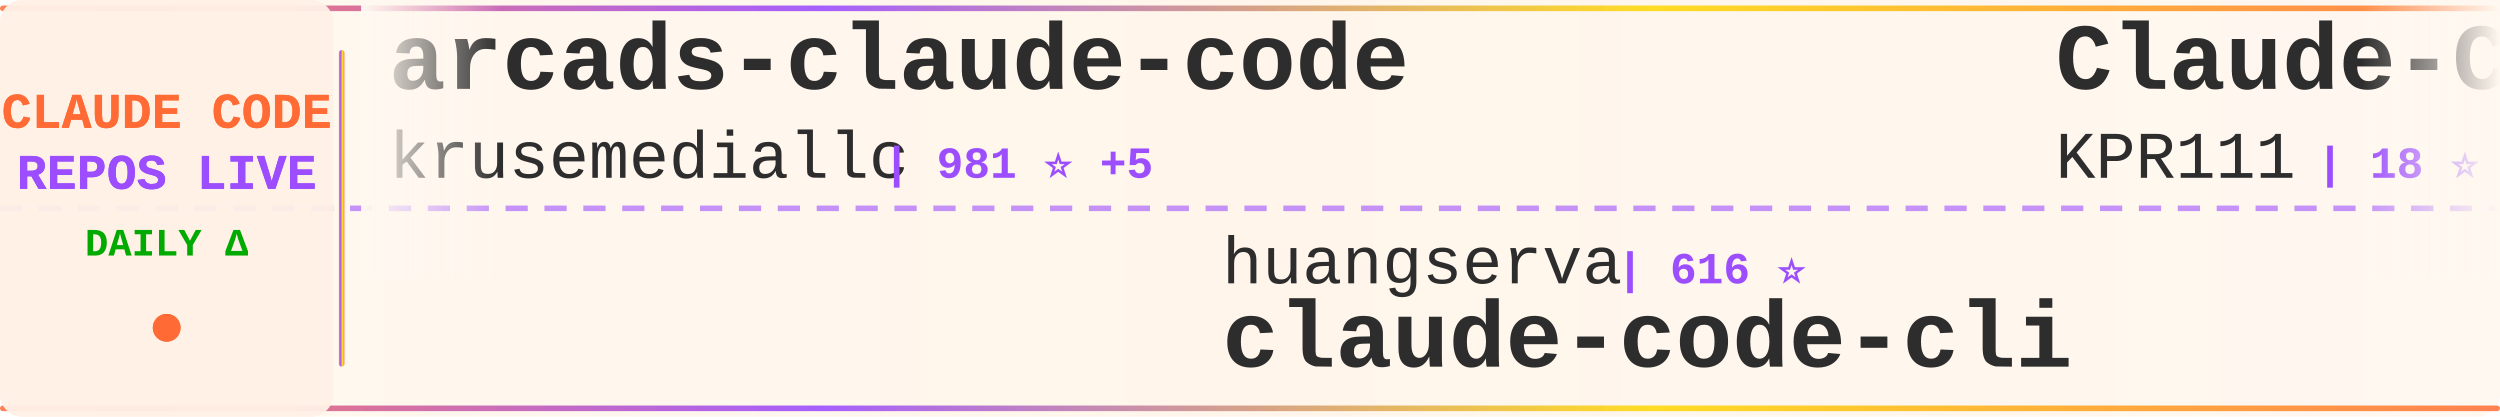
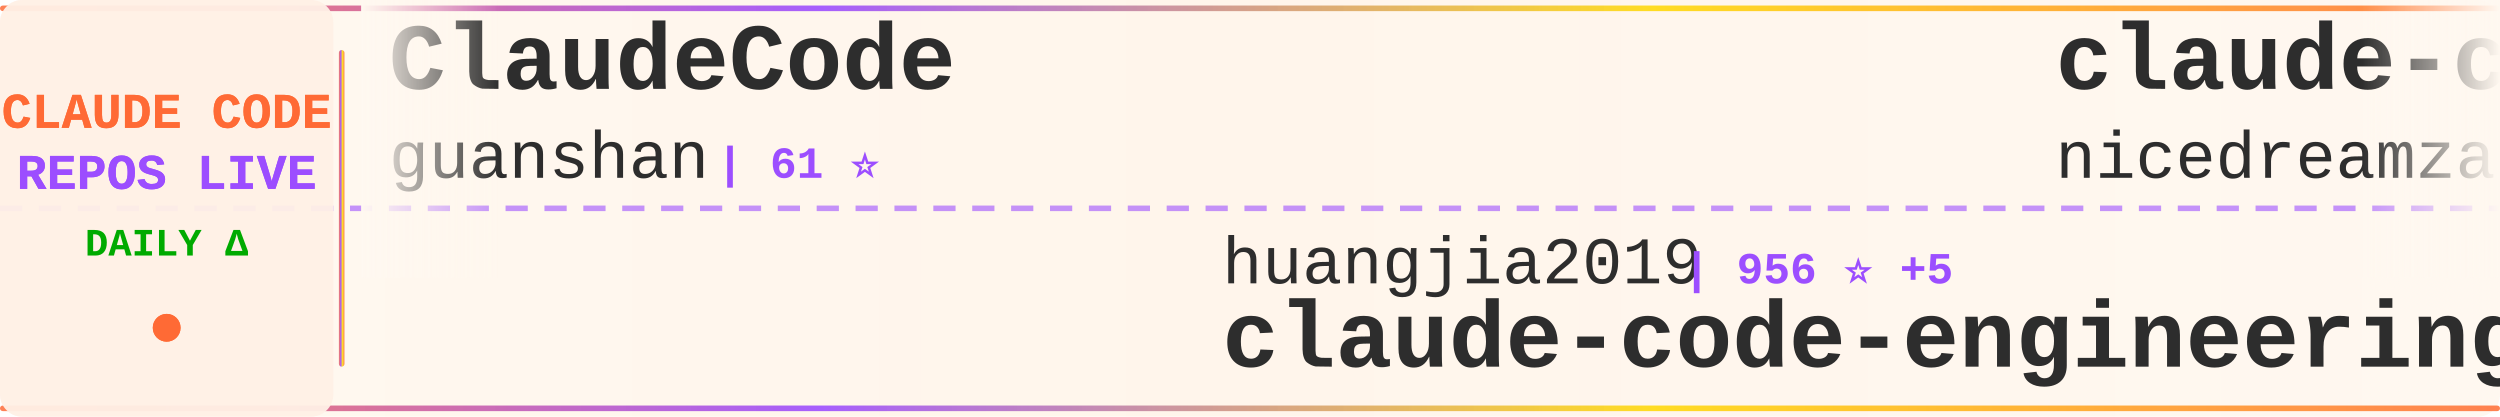
<svg xmlns="http://www.w3.org/2000/svg" width="900" height="150">
  <defs>
    <linearGradient id="tickerBg" x1="0%" y1="0%" x2="100%" y2="0%">
      <stop offset="0%" style="stop-color:#fff8f0;stop-opacity:0.98" />
      <stop offset="50%" style="stop-color:#fff5eb;stop-opacity:1" />
      <stop offset="100%" style="stop-color:#fff8f0;stop-opacity:0.98" />
    </linearGradient>
    <linearGradient id="borderGrad" x1="0%" y1="0%" x2="100%" y2="0%">
      <stop offset="0%" style="stop-color:#FF6B35;stop-opacity:0.85">
        <animate attributeName="stop-opacity" values="0.85;1;0.85" dur="2s" repeatCount="indefinite" />
      </stop>
      <stop offset="33%" style="stop-color:#9C4EFF;stop-opacity:0.9">
        <animate attributeName="stop-opacity" values="0.9;1;0.9" dur="2.2s" repeatCount="indefinite" />
      </stop>
      <stop offset="66%" style="stop-color:#FFD700;stop-opacity:0.85">
        <animate attributeName="stop-opacity" values="0.85;1;0.85" dur="1.8s" repeatCount="indefinite" />
      </stop>
      <stop offset="100%" style="stop-color:#FF6B35;stop-opacity:0.85">
        <animate attributeName="stop-opacity" values="0.85;1;0.85" dur="2s" repeatCount="indefinite" />
      </stop>
    </linearGradient>
    <filter id="textGlow">
      <feGaussianBlur stdDeviation="0.15" result="coloredBlur" />
      <feMerge>
        <feMergeNode in="coloredBlur" />
        <feMergeNode in="SourceGraphic" />
      </feMerge>
    </filter>
    <filter id="metricGlow">
      <feGaussianBlur stdDeviation="0.2" result="coloredBlur" />
      <feMerge>
        <feMergeNode in="coloredBlur" />
        <feMergeNode in="SourceGraphic" />
      </feMerge>
    </filter>
    <linearGradient id="leftFade" x1="0%" y1="0%" x2="100%" y2="0%">
      <stop offset="0%" style="stop-color:#fff8f0;stop-opacity:1" />
      <stop offset="100%" style="stop-color:#fff8f0;stop-opacity:0" />
    </linearGradient>
    <linearGradient id="rightFade" x1="0%" y1="0%" x2="100%" y2="0%">
      <stop offset="0%" style="stop-color:#fff8f0;stop-opacity:0" />
      <stop offset="100%" style="stop-color:#fff8f0;stop-opacity:1" />
    </linearGradient>
  </defs>
  <rect width="900" height="150" fill="url(#tickerBg)" rx="8" />
  <rect x="0" y="2" width="900" height="2" fill="url(#borderGrad)" rx="1" />
  <rect x="0" y="146" width="900" height="2" fill="url(#borderGrad)" rx="1" />
  <line x1="0" y1="75" x2="900" y2="75" stroke="#9C4EFF" stroke-width="2" stroke-dasharray="8 6" opacity="0.6" />
  <rect x="0" y="0" width="120" height="150" fill="#fff0e6" opacity="0.95" rx="8" />
  <text x="60" y="46" font-family="'Courier New', monospace" font-size="18" font-weight="bold" fill="#FF6B35" text-anchor="middle" filter="url(#textGlow)">
    CLAUDE CODE
  </text>
  <text x="60" y="68" font-family="'Courier New', monospace" font-size="18" font-weight="bold" fill="#9C4EFF" text-anchor="middle" filter="url(#textGlow)">
    REPOS LIVE
  </text>
  <text x="60" y="92" font-family="'Courier New', monospace" font-size="14" font-weight="bold" fill="#00aa00" text-anchor="middle">
    DAILY Δ
  </text>
  <circle cx="60" cy="118" r="5" fill="#FF6B35" filter="url(#metricGlow)">
    <animate attributeName="r" values="4;6;4" dur="1.5s" repeatCount="indefinite" />
    <animate attributeName="opacity" values="0.6;1;0.6" dur="1.5s" repeatCount="indefinite" />
  </circle>
  <rect x="122" y="18" width="2" height="114" fill="url(#borderGrad)" rx="1" />
  <clipPath id="tickerClip">
    <rect x="130" y="0" width="770" height="150" />
  </clipPath>
  <g clip-path="url(#tickerClip)">
    <g id="tickerItems">
      <animateTransform attributeName="transform" attributeType="XML" type="translate" from="0 0" to="-3000 0" dur="54s" repeatCount="indefinite" />
      <g transform="translate(0, 0)">
-         <text x="140" y="32" font-family="'Courier New', monospace" font-size="34" font-weight="bold" fill="#2d2d2d">arcads-claude-code</text>
-         <text x="140" y="64" font-family="'Courier New', monospace" font-size="24" font-weight="normal" fill="#2d2d2d" opacity="1.0">krusemediallc</text>
-         <text x="318" y="64" font-family="'Courier New', monospace" font-size="16" font-weight="bold" fill="#9C4EFF"> | 981 ⭐ +5</text>
+         <text x="140" y="32" font-family="'Courier New', monospace" font-size="34" font-weight="bold" fill="#2d2d2d">ClaudeCode</text>
+         <text x="140" y="64" font-family="'Courier New', monospace" font-size="24" font-weight="normal" fill="#2d2d2d" opacity="1.0">guanshan</text>
+         <text x="258" y="64" font-family="'Courier New', monospace" font-size="16" font-weight="bold" fill="#9C4EFF"> | 61 ⭐</text>
      </g>
      <g transform="translate(300, 0)">
-         <text x="140" y="102" font-family="'Courier New', monospace" font-size="24" font-weight="normal" fill="#2d2d2d" opacity="1.0">huangserva</text>
-         <text x="282" y="102" font-family="'Courier New', monospace" font-size="16" font-weight="bold" fill="#9C4EFF"> | 616 ⭐</text>
-         <text x="140" y="132" font-family="'Courier New', monospace" font-size="34" font-weight="bold" fill="#2d2d2d">claude-code-cli</text>
+         <text x="140" y="102" font-family="'Courier New', monospace" font-size="24" font-weight="normal" fill="#2d2d2d" opacity="1.0">huangjia2019</text>
+         <text x="306" y="102" font-family="'Courier New', monospace" font-size="16" font-weight="bold" fill="#9C4EFF"> | 956 ⭐ +5</text>
+         <text x="140" y="132" font-family="'Courier New', monospace" font-size="34" font-weight="bold" fill="#2d2d2d">claude-code-engineering</text>
      </g>
      <g transform="translate(600, 0)">
-         <text x="140" y="32" font-family="'Courier New', monospace" font-size="34" font-weight="bold" fill="#2d2d2d">Claude-Code</text>
-         <text x="140" y="64" font-family="'Courier New', monospace" font-size="24" font-weight="normal" fill="#2d2d2d" opacity="1.0">KPR111</text>
-         <text x="234" y="64" font-family="'Courier New', monospace" font-size="16" font-weight="bold" fill="#9C4EFF"> | 18 ⭐</text>
+         <text x="140" y="32" font-family="'Courier New', monospace" font-size="34" font-weight="bold" fill="#2d2d2d">claude-code-local</text>
+         <text x="140" y="64" font-family="'Courier New', monospace" font-size="24" font-weight="normal" fill="#2d2d2d" opacity="1.0">nicedreamzapp</text>
+         <text x="318" y="64" font-family="'Courier New', monospace" font-size="16" font-weight="bold" fill="#9C4EFF"> | 2.9K ⭐ +3</text>
      </g>
      <g transform="translate(900, 0)">
-         <text x="140" y="102" font-family="'Courier New', monospace" font-size="24" font-weight="normal" fill="#2d2d2d" opacity="1.0">kodu-ai</text>
-         <text x="246" y="102" font-family="'Courier New', monospace" font-size="16" font-weight="bold" fill="#9C4EFF"> | 5.3K ⭐</text>
-         <text x="140" y="132" font-family="'Courier New', monospace" font-size="34" font-weight="bold" fill="#2d2d2d">claude-coder</text>
+         <text x="140" y="102" font-family="'Courier New', monospace" font-size="24" font-weight="normal" fill="#2d2d2d" opacity="1.0">Windy3f3f3f3f</text>
+         <text x="318" y="102" font-family="'Courier New', monospace" font-size="16" font-weight="bold" fill="#9C4EFF"> | 2.2K ⭐ +15</text>
+         <text x="140" y="132" font-family="'Courier New', monospace" font-size="34" font-weight="bold" fill="#2d2d2d">claude-code-from-scratch</text>
      </g>
      <g transform="translate(1200, 0)">
-         <text x="140" y="32" font-family="'Courier New', monospace" font-size="34" font-weight="bold" fill="#2d2d2d">ralph-claude-code</text>
-         <text x="140" y="64" font-family="'Courier New', monospace" font-size="24" font-weight="normal" fill="#2d2d2d" opacity="1.0">frankbria</text>
-         <text x="270" y="64" font-family="'Courier New', monospace" font-size="16" font-weight="bold" fill="#9C4EFF"> | 9.5K ⭐ +3</text>
+         <text x="140" y="32" font-family="'Courier New', monospace" font-size="34" font-weight="bold" fill="#2d2d2d">claude-code-source-build</text>
+         <text x="140" y="64" font-family="'Courier New', monospace" font-size="24" font-weight="normal" fill="#2d2d2d" opacity="1.0">andrew-kramer-inno</text>
+         <text x="378" y="64" font-family="'Courier New', monospace" font-size="16" font-weight="bold" fill="#9C4EFF"> | 594 ⭐</text>
      </g>
      <g transform="translate(1500, 0)">
-         <text x="140" y="102" font-family="'Courier New', monospace" font-size="24" font-weight="normal" fill="#2d2d2d" opacity="1.0">https-deeplearning-ai</text>
-         <text x="414" y="102" font-family="'Courier New', monospace" font-size="16" font-weight="bold" fill="#9C4EFF"> | 533 ⭐</text>
-         <text x="140" y="132" font-family="'Courier New', monospace" font-size="34" font-weight="bold" fill="#2d2d2d">sc-claude-code-files</text>
+         <text x="140" y="102" font-family="'Courier New', monospace" font-size="24" font-weight="normal" fill="#2d2d2d" opacity="1.0">Donchitos</text>
+         <text x="270" y="102" font-family="'Courier New', monospace" font-size="16" font-weight="bold" fill="#9C4EFF"> | 22.8K ⭐ +43</text>
+         <text x="140" y="132" font-family="'Courier New', monospace" font-size="34" font-weight="bold" fill="#2d2d2d">Claude-Code-Game-Studios</text>
      </g>
      <g transform="translate(1800, 0)">
-         <text x="140" y="32" font-family="'Courier New', monospace" font-size="34" font-weight="bold" fill="#2d2d2d">claude_code_src</text>
-         <text x="140" y="64" font-family="'Courier New', monospace" font-size="24" font-weight="normal" fill="#2d2d2d" opacity="1.0">ponponon</text>
-         <text x="258" y="64" font-family="'Courier New', monospace" font-size="16" font-weight="bold" fill="#9C4EFF"> | 2.3K ⭐ +1</text>
+         <text x="140" y="32" font-family="'Courier New', monospace" font-size="34" font-weight="bold" fill="#2d2d2d">claude-code-proxy</text>
+         <text x="140" y="64" font-family="'Courier New', monospace" font-size="24" font-weight="normal" fill="#2d2d2d" opacity="1.0">1rgs</text>
+         <text x="210" y="64" font-family="'Courier New', monospace" font-size="16" font-weight="bold" fill="#9C4EFF"> | 3.7K ⭐ +4</text>
      </g>
      <g transform="translate(2100, 0)">
-         <text x="140" y="102" font-family="'Courier New', monospace" font-size="24" font-weight="normal" fill="#2d2d2d" opacity="1.0">lintsinghua</text>
-         <text x="294" y="102" font-family="'Courier New', monospace" font-size="16" font-weight="bold" fill="#9C4EFF"> | 3.9K ⭐ +4</text>
-         <text x="140" y="132" font-family="'Courier New', monospace" font-size="34" font-weight="bold" fill="#2d2d2d">claude-code-book</text>
+         <text x="140" y="102" font-family="'Courier New', monospace" font-size="24" font-weight="normal" fill="#2d2d2d" opacity="1.0">davila7</text>
+         <text x="246" y="102" font-family="'Courier New', monospace" font-size="16" font-weight="bold" fill="#9C4EFF"> | 28.5K ⭐ +27</text>
+         <text x="140" y="132" font-family="'Courier New', monospace" font-size="34" font-weight="bold" fill="#2d2d2d">claude-code-templates</text>
      </g>
      <g transform="translate(2400, 0)">
-         <text x="140" y="32" font-family="'Courier New', monospace" font-size="34" font-weight="bold" fill="#2d2d2d">how-claude-code-works</text>
-         <text x="140" y="64" font-family="'Courier New', monospace" font-size="24" font-weight="normal" fill="#2d2d2d" opacity="1.0">Windy3f3f3f3f</text>
-         <text x="318" y="64" font-family="'Courier New', monospace" font-size="16" font-weight="bold" fill="#9C4EFF"> | 3.1K ⭐ +16</text>
+         <text x="140" y="32" font-family="'Courier New', monospace" font-size="34" font-weight="bold" fill="#2d2d2d">free-claude-code</text>
+         <text x="140" y="64" font-family="'Courier New', monospace" font-size="24" font-weight="normal" fill="#2d2d2d" opacity="1.0">Alishahryar1</text>
+         <text x="306" y="64" font-family="'Courier New', monospace" font-size="16" font-weight="bold" fill="#9C4EFF"> | 39.2K ⭐ +172</text>
      </g>
      <g transform="translate(2700, 0)">
-         <text x="140" y="102" font-family="'Courier New', monospace" font-size="24" font-weight="normal" fill="#2d2d2d" opacity="1.0">digitalsamba</text>
-         <text x="306" y="102" font-family="'Courier New', monospace" font-size="16" font-weight="bold" fill="#9C4EFF"> | 1.7K ⭐ +10</text>
-         <text x="140" y="132" font-family="'Courier New', monospace" font-size="34" font-weight="bold" fill="#2d2d2d">claude-code-video-toolki...</text>
+         <text x="140" y="102" font-family="'Courier New', monospace" font-size="24" font-weight="normal" fill="#2d2d2d" opacity="1.0">VoltAgent</text>
+         <text x="270" y="102" font-family="'Courier New', monospace" font-size="16" font-weight="bold" fill="#9C4EFF"> | 23.1K ⭐ +68</text>
+         <text x="140" y="132" font-family="'Courier New', monospace" font-size="34" font-weight="bold" fill="#2d2d2d">awesome-claude-code-suba...</text>
      </g>
      <g transform="translate(3000, 0)">
-         <text x="140" y="32" font-family="'Courier New', monospace" font-size="34" font-weight="bold" fill="#2d2d2d">arcads-claude-code</text>
-         <text x="140" y="64" font-family="'Courier New', monospace" font-size="24" font-weight="normal" fill="#2d2d2d" opacity="1.0">krusemediallc</text>
-         <text x="318" y="64" font-family="'Courier New', monospace" font-size="16" font-weight="bold" fill="#9C4EFF"> | 981 ⭐ +5</text>
+         <text x="140" y="32" font-family="'Courier New', monospace" font-size="34" font-weight="bold" fill="#2d2d2d">ClaudeCode</text>
+         <text x="140" y="64" font-family="'Courier New', monospace" font-size="24" font-weight="normal" fill="#2d2d2d" opacity="1.0">guanshan</text>
+         <text x="258" y="64" font-family="'Courier New', monospace" font-size="16" font-weight="bold" fill="#9C4EFF"> | 61 ⭐</text>
      </g>
      <g transform="translate(3300, 0)">
-         <text x="140" y="102" font-family="'Courier New', monospace" font-size="24" font-weight="normal" fill="#2d2d2d" opacity="1.0">huangserva</text>
-         <text x="282" y="102" font-family="'Courier New', monospace" font-size="16" font-weight="bold" fill="#9C4EFF"> | 616 ⭐</text>
-         <text x="140" y="132" font-family="'Courier New', monospace" font-size="34" font-weight="bold" fill="#2d2d2d">claude-code-cli</text>
+         <text x="140" y="102" font-family="'Courier New', monospace" font-size="24" font-weight="normal" fill="#2d2d2d" opacity="1.0">huangjia2019</text>
+         <text x="306" y="102" font-family="'Courier New', monospace" font-size="16" font-weight="bold" fill="#9C4EFF"> | 956 ⭐ +5</text>
+         <text x="140" y="132" font-family="'Courier New', monospace" font-size="34" font-weight="bold" fill="#2d2d2d">claude-code-engineering</text>
      </g>
      <g transform="translate(3600, 0)">
-         <text x="140" y="32" font-family="'Courier New', monospace" font-size="34" font-weight="bold" fill="#2d2d2d">Claude-Code</text>
-         <text x="140" y="64" font-family="'Courier New', monospace" font-size="24" font-weight="normal" fill="#2d2d2d" opacity="1.0">KPR111</text>
-         <text x="234" y="64" font-family="'Courier New', monospace" font-size="16" font-weight="bold" fill="#9C4EFF"> | 18 ⭐</text>
+         <text x="140" y="32" font-family="'Courier New', monospace" font-size="34" font-weight="bold" fill="#2d2d2d">claude-code-local</text>
+         <text x="140" y="64" font-family="'Courier New', monospace" font-size="24" font-weight="normal" fill="#2d2d2d" opacity="1.0">nicedreamzapp</text>
+         <text x="318" y="64" font-family="'Courier New', monospace" font-size="16" font-weight="bold" fill="#9C4EFF"> | 2.9K ⭐ +3</text>
      </g>
      <g transform="translate(3900, 0)">
-         <text x="140" y="102" font-family="'Courier New', monospace" font-size="24" font-weight="normal" fill="#2d2d2d" opacity="1.0">kodu-ai</text>
-         <text x="246" y="102" font-family="'Courier New', monospace" font-size="16" font-weight="bold" fill="#9C4EFF"> | 5.3K ⭐</text>
-         <text x="140" y="132" font-family="'Courier New', monospace" font-size="34" font-weight="bold" fill="#2d2d2d">claude-coder</text>
+         <text x="140" y="102" font-family="'Courier New', monospace" font-size="24" font-weight="normal" fill="#2d2d2d" opacity="1.0">Windy3f3f3f3f</text>
+         <text x="318" y="102" font-family="'Courier New', monospace" font-size="16" font-weight="bold" fill="#9C4EFF"> | 2.2K ⭐ +15</text>
+         <text x="140" y="132" font-family="'Courier New', monospace" font-size="34" font-weight="bold" fill="#2d2d2d">claude-code-from-scratch</text>
      </g>
    </g>
  </g>
  <rect x="130" y="0" width="50" height="100" fill="url(#leftFade)" />
  <rect x="850" y="0" width="50" height="100" fill="url(#rightFade)" />
</svg>
